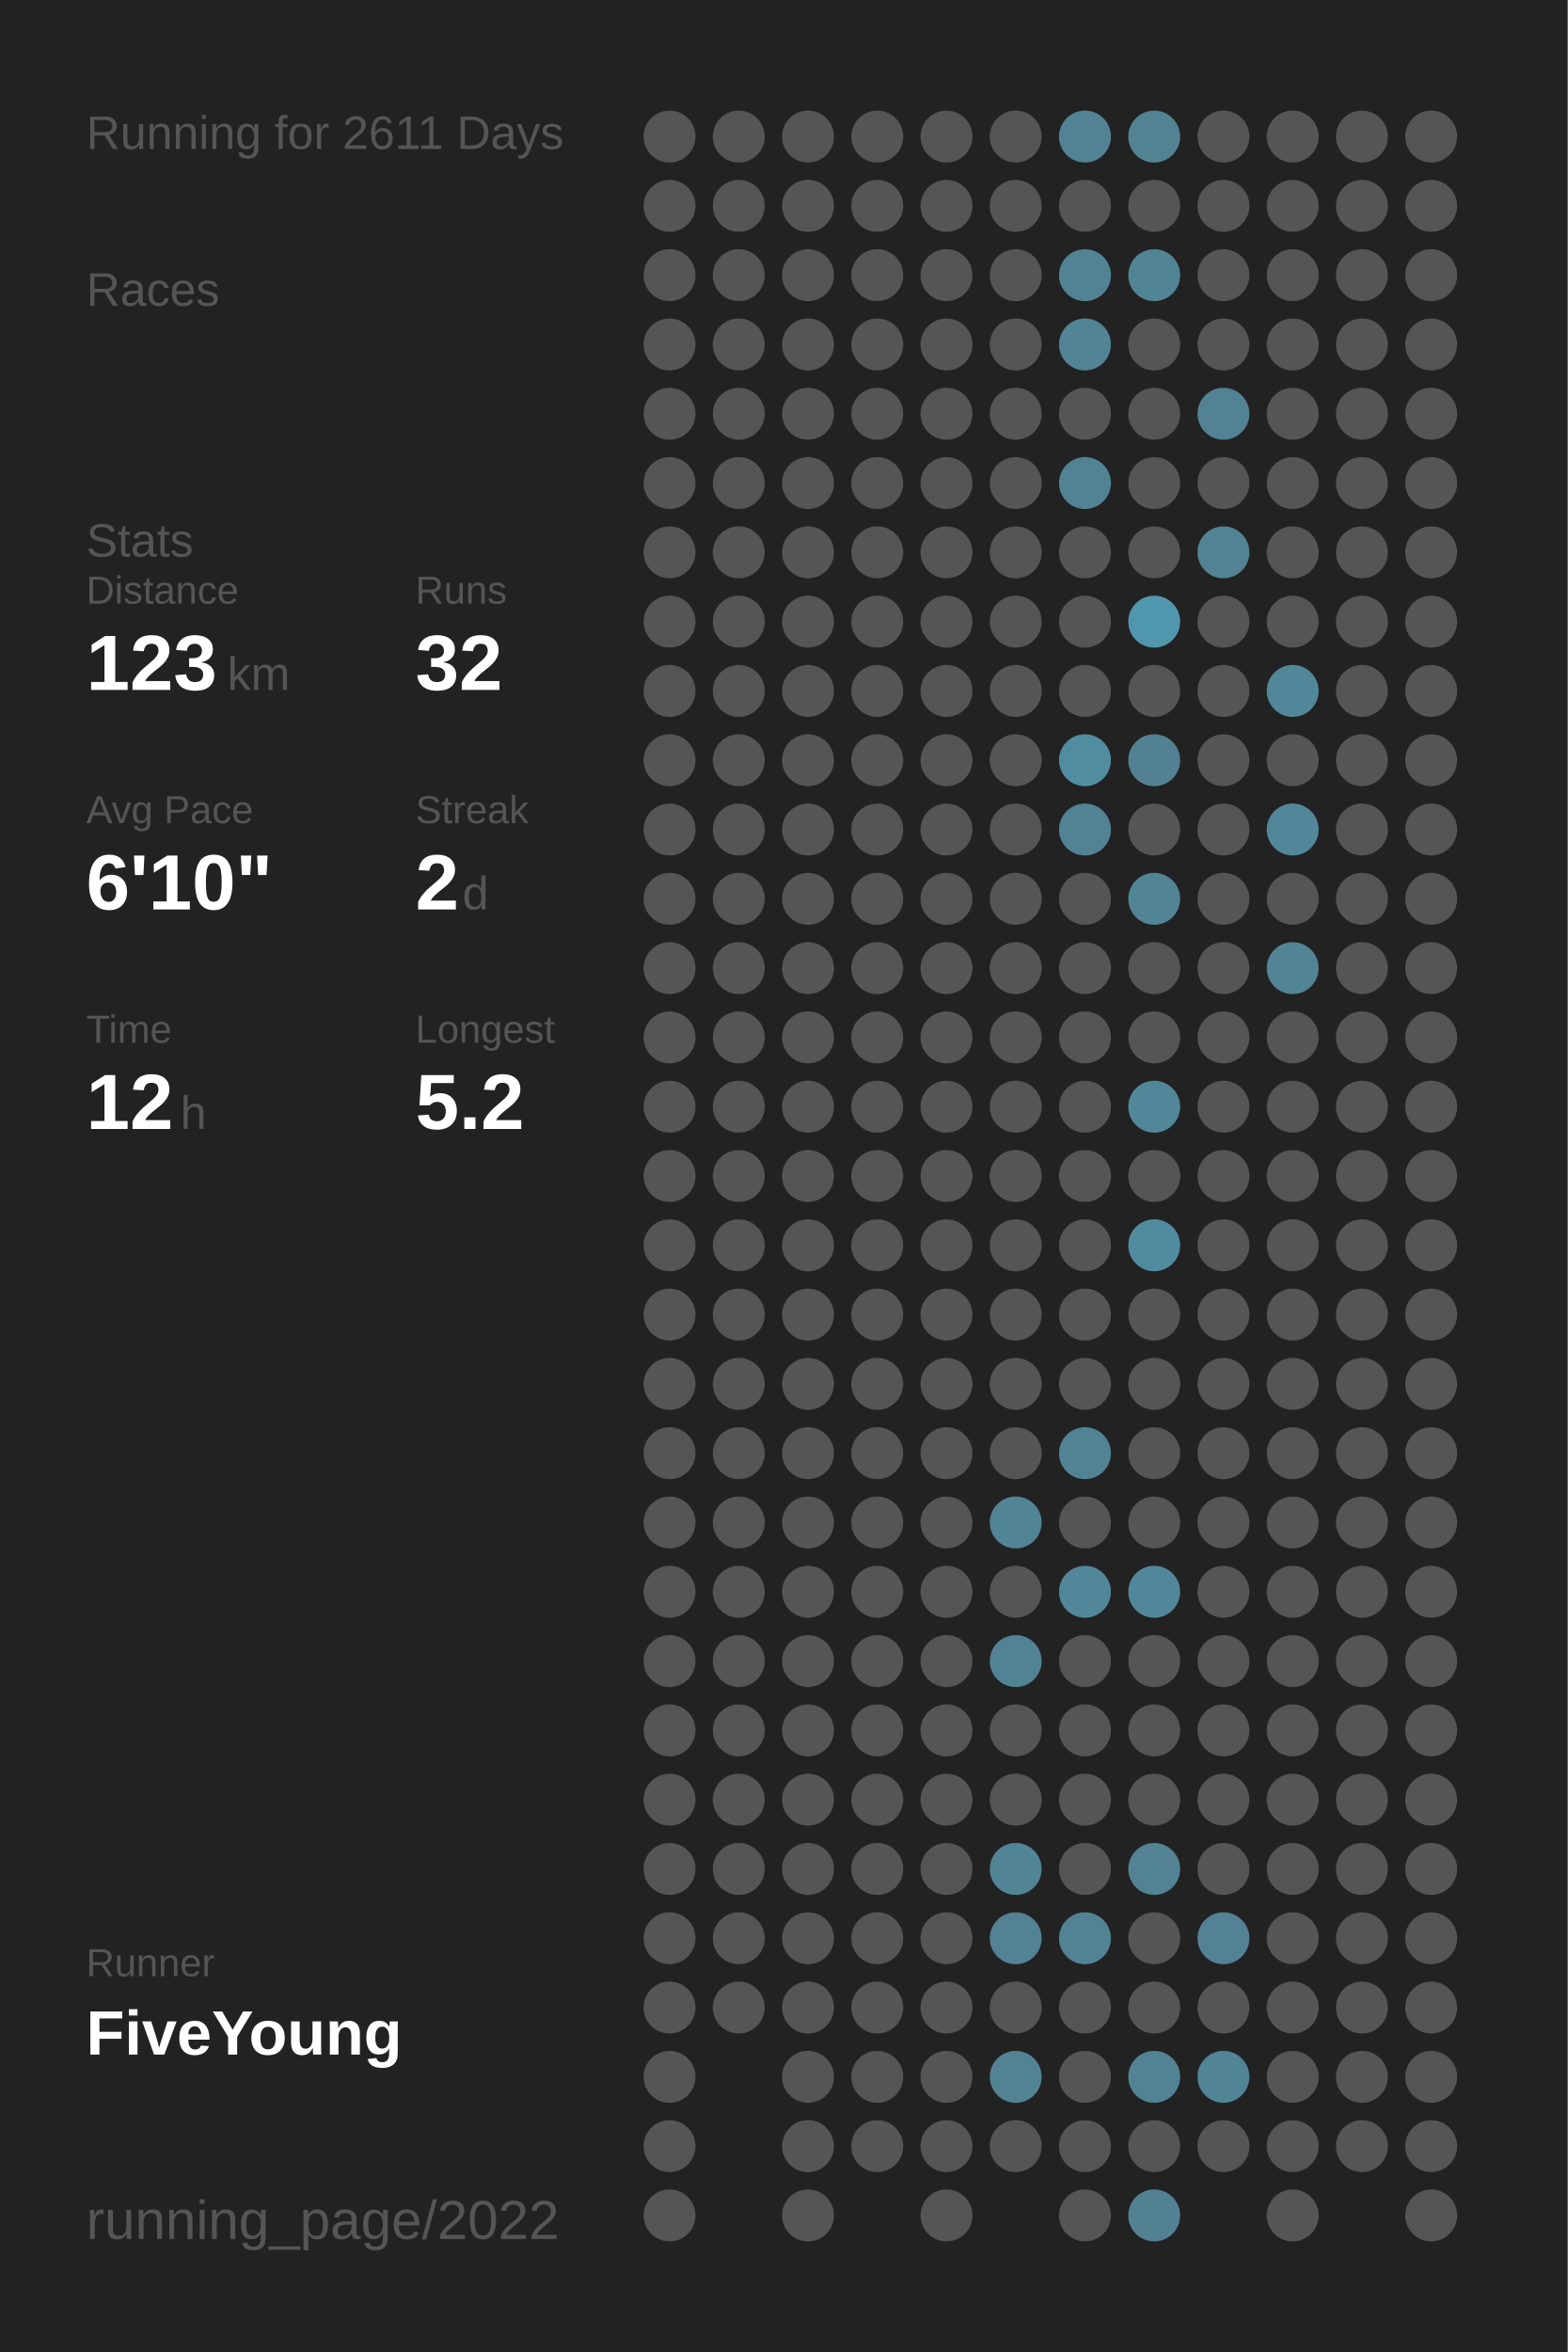
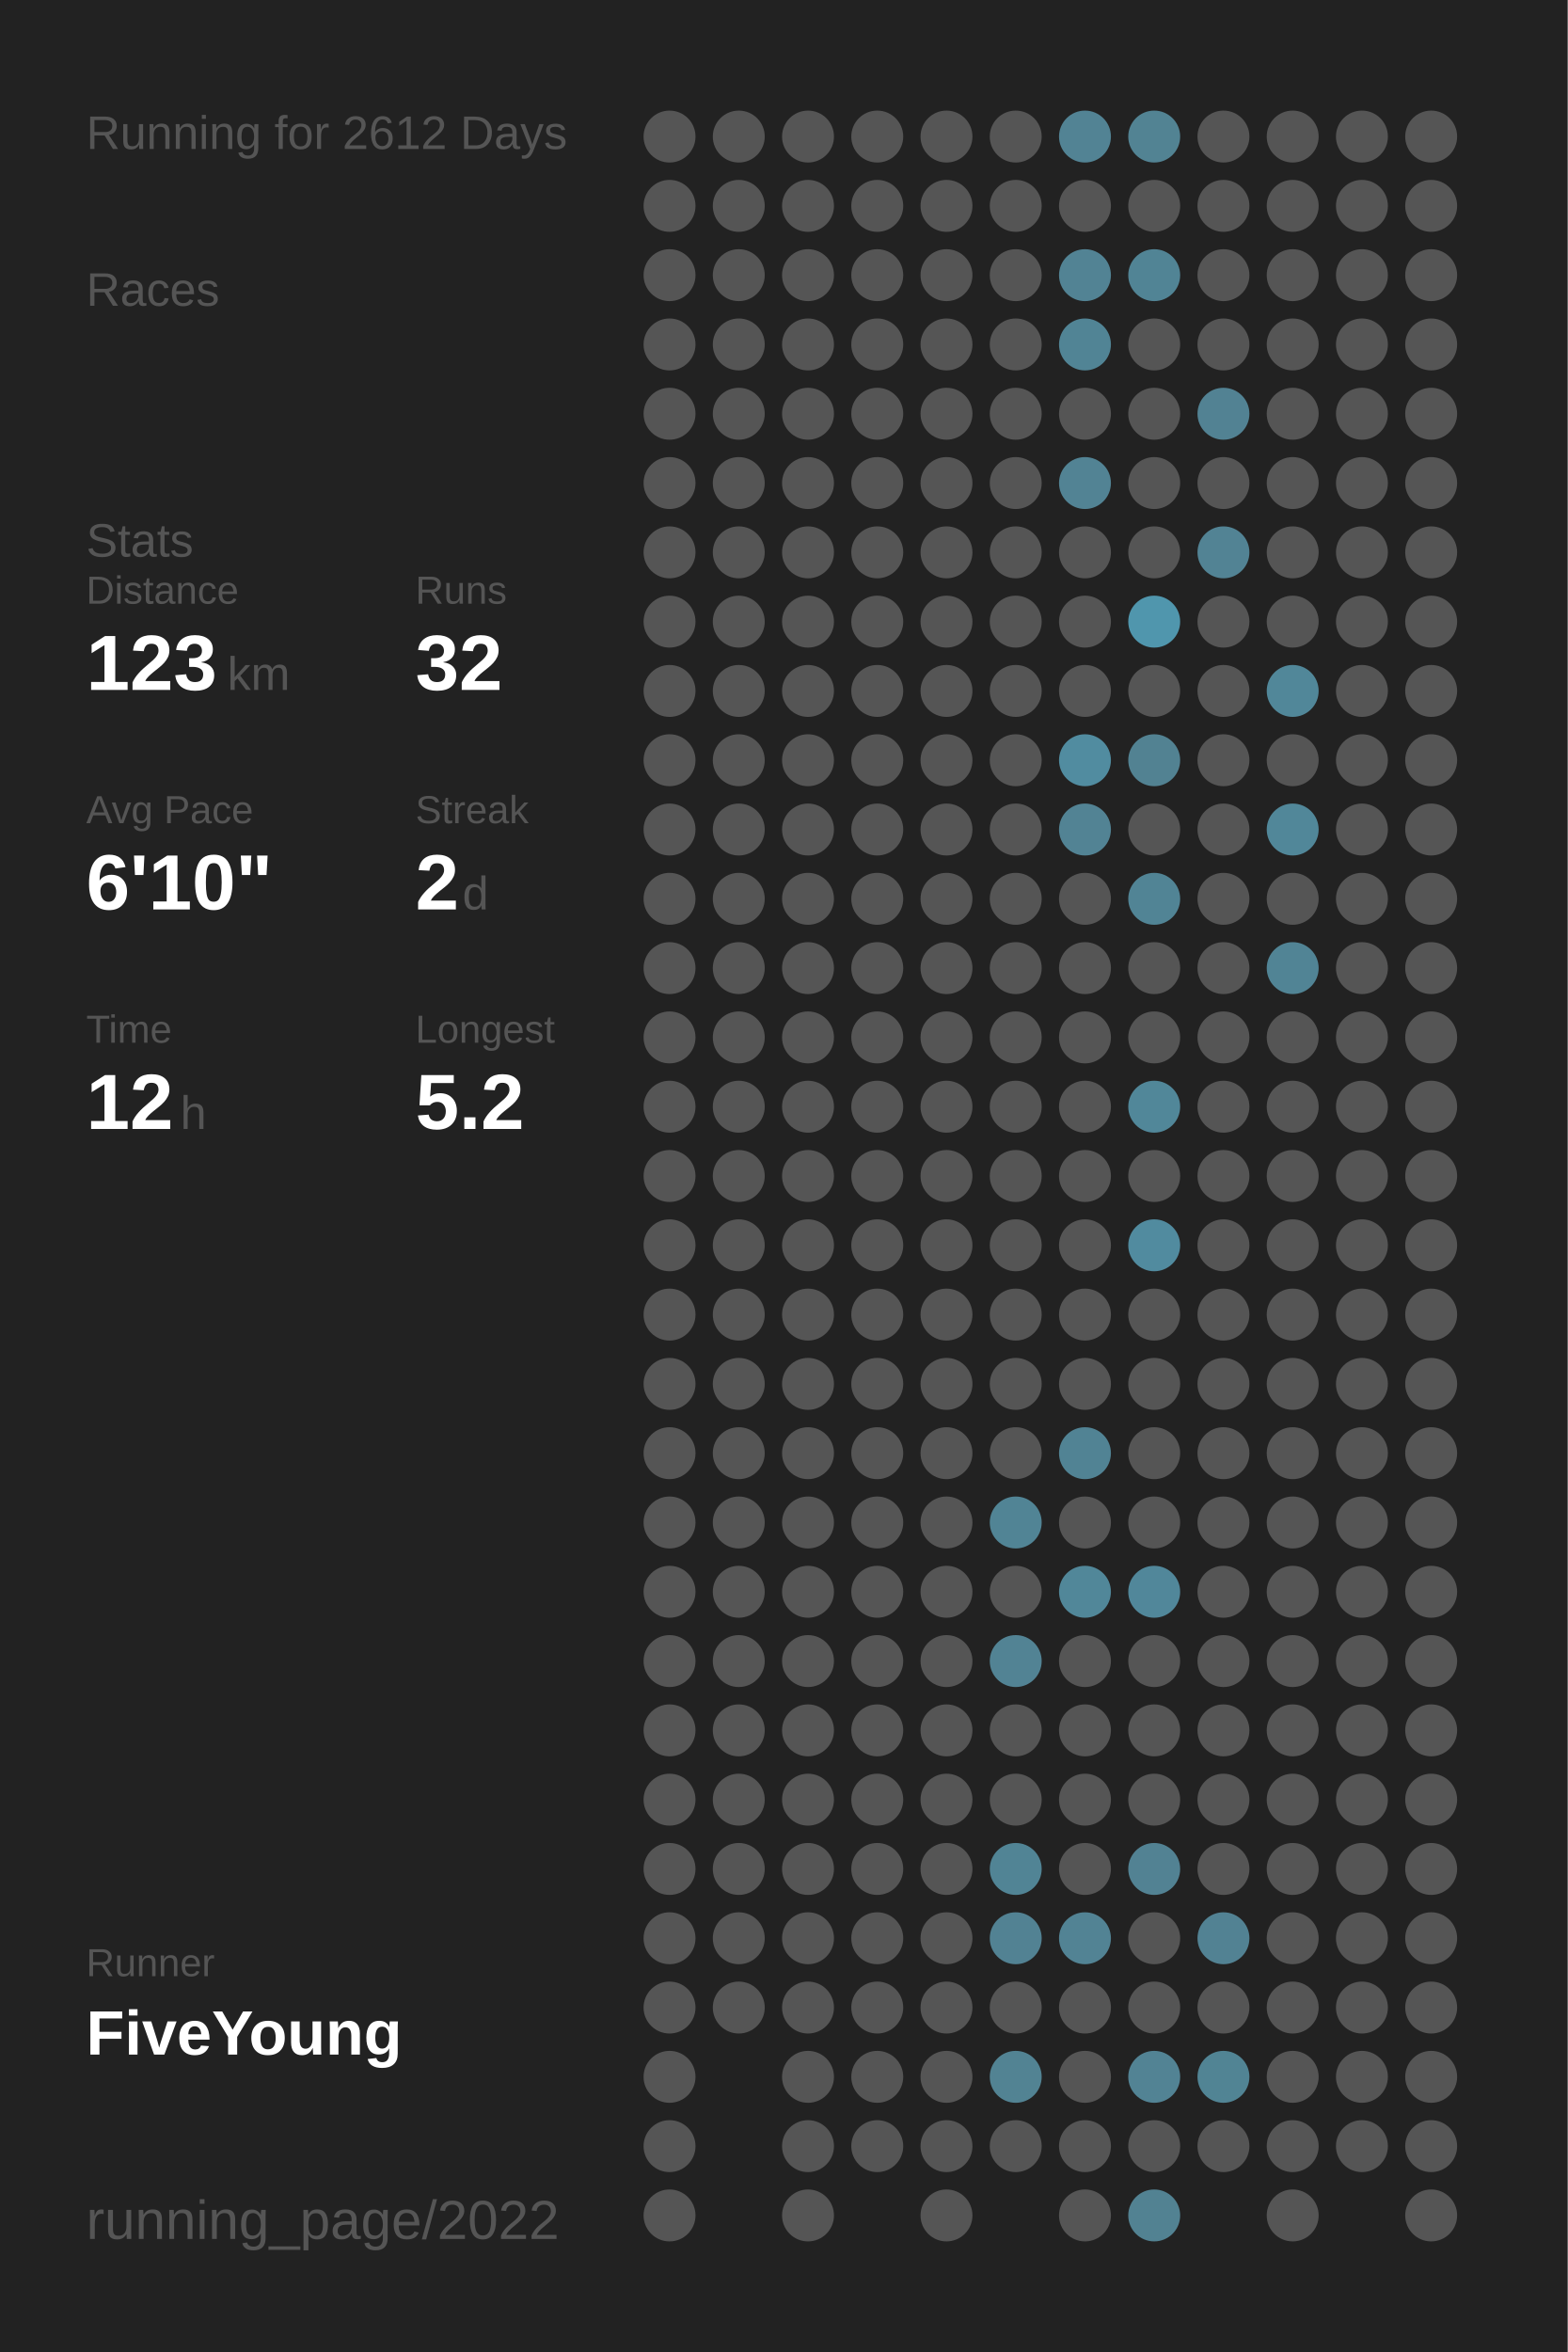
<svg xmlns="http://www.w3.org/2000/svg" baseProfile="full" height="300mm" version="1.1" viewBox="0,0,200,300" width="200mm">
  <defs />
  <rect fill="#222222" height="300" width="200" x="0" y="0" />
-   <text fill="#555555" style="font-size:6px; font-family:Arial;" x="11" y="19">Running for 2611 Days</text>
+   <text fill="#555555" style="font-size:6px; font-family:Arial;" x="11" y="19">Running for 2612 Days</text>
  <text fill="#555555" style="font-size:6px; font-family:Arial;" x="11" y="39">Races</text>
  <text fill="#555555" style="font-size:6px; font-family:Arial;" x="11" y="71">Stats</text>
  <text fill="#555555" style="font-size:5px; font-family:Arial;" x="11" y="77">Distance</text>
  <text fill="#FFFFFF" style="font-size:10px; font-family:Arial; font-weight:bold;" x="11" y="88">123</text>
  <text fill="#555555" style="font-size:6px; font-family:Arial;" x="29" y="88">km</text>
  <text fill="#555555" style="font-size:5px; font-family:Arial;" x="53" y="77">Runs</text>
  <text fill="#FFFFFF" style="font-size:10px; font-family:Arial; font-weight:bold;" x="53" y="88">32</text>
  <text fill="#555555" style="font-size:5px; font-family:Arial;" x="11" y="105">Avg Pace</text>
  <text fill="#FFFFFF" style="font-size:10px; font-family:Arial; font-weight:bold;" x="11" y="116">6'10"</text>
  <text fill="#555555" style="font-size:5px; font-family:Arial;" x="53" y="105">Streak</text>
  <text fill="#FFFFFF" style="font-size:10px; font-family:Arial; font-weight:bold;" x="53" y="116">2</text>
  <text fill="#555555" style="font-size:6px; font-family:Arial;" x="59" y="116">d</text>
  <text fill="#555555" style="font-size:5px; font-family:Arial;" x="11" y="133">Time</text>
  <text fill="#FFFFFF" style="font-size:10px; font-family:Arial; font-weight:bold;" x="11" y="144">12</text>
  <text fill="#555555" style="font-size:6px; font-family:Arial;" x="23" y="144">h</text>
  <text fill="#555555" style="font-size:5px; font-family:Arial;" x="53" y="133">Longest</text>
  <text fill="#FFFFFF" style="font-size:10px; font-family:Arial; font-weight:bold;" x="53" y="144">5.2</text>
  <text fill="#555555" style="font-size:5px; font-family:Arial;" x="11" y="252.065">Runner</text>
  <text fill="#FFFFFF" style="font-size:8px; font-family:Arial; font-weight:bold;" x="11" y="262.065">FiveYoung</text>
  <text fill="#555555" style="font-size:7px; font-family:Arial;" x="11" y="285.581">running_page/2022</text>
  <circle cx="85.417" cy="17.419" fill="#555555" r="3.312" />
  <circle cx="85.417" cy="26.258" fill="#555555" r="3.312" />
  <circle cx="85.417" cy="35.097" fill="#555555" r="3.312" />
  <circle cx="85.417" cy="43.935" fill="#555555" r="3.312" />
  <circle cx="85.417" cy="52.774" fill="#555555" r="3.312" />
  <circle cx="85.417" cy="61.613" fill="#555555" r="3.312" />
  <circle cx="85.417" cy="70.452" fill="#555555" r="3.312" />
  <circle cx="85.417" cy="79.29" fill="#555555" r="3.312" />
  <circle cx="85.417" cy="88.129" fill="#555555" r="3.312" />
  <circle cx="85.417" cy="96.968" fill="#555555" r="3.312" />
  <circle cx="85.417" cy="105.806" fill="#555555" r="3.312" />
  <circle cx="85.417" cy="114.645" fill="#555555" r="3.312" />
  <circle cx="85.417" cy="123.484" fill="#555555" r="3.312" />
  <circle cx="85.417" cy="132.323" fill="#555555" r="3.312" />
  <circle cx="85.417" cy="141.161" fill="#555555" r="3.312" />
  <circle cx="85.417" cy="150" fill="#555555" r="3.312" />
  <circle cx="85.417" cy="158.839" fill="#555555" r="3.312" />
  <circle cx="85.417" cy="167.677" fill="#555555" r="3.312" />
  <circle cx="85.417" cy="176.516" fill="#555555" r="3.312" />
  <circle cx="85.417" cy="185.355" fill="#555555" r="3.312" />
  <circle cx="85.417" cy="194.194" fill="#555555" r="3.312" />
  <circle cx="85.417" cy="203.032" fill="#555555" r="3.312" />
  <circle cx="85.417" cy="211.871" fill="#555555" r="3.312" />
  <circle cx="85.417" cy="220.71" fill="#555555" r="3.312" />
  <circle cx="85.417" cy="229.548" fill="#555555" r="3.312" />
  <circle cx="85.417" cy="238.387" fill="#555555" r="3.312" />
  <circle cx="85.417" cy="247.226" fill="#555555" r="3.312" />
  <circle cx="85.417" cy="256.065" fill="#555555" r="3.312" />
  <circle cx="85.417" cy="264.903" fill="#555555" r="3.312" />
  <circle cx="85.417" cy="273.742" fill="#555555" r="3.312" />
  <circle cx="85.417" cy="282.581" fill="#555555" r="3.312" />
  <circle cx="94.25" cy="17.419" fill="#555555" r="3.312" />
  <circle cx="94.25" cy="26.258" fill="#555555" r="3.312" />
  <circle cx="94.25" cy="35.097" fill="#555555" r="3.312" />
  <circle cx="94.25" cy="43.935" fill="#555555" r="3.312" />
  <circle cx="94.25" cy="52.774" fill="#555555" r="3.312" />
  <circle cx="94.25" cy="61.613" fill="#555555" r="3.312" />
  <circle cx="94.25" cy="70.452" fill="#555555" r="3.312" />
  <circle cx="94.25" cy="79.29" fill="#555555" r="3.312" />
  <circle cx="94.25" cy="88.129" fill="#555555" r="3.312" />
  <circle cx="94.25" cy="96.968" fill="#555555" r="3.312" />
  <circle cx="94.25" cy="105.806" fill="#555555" r="3.312" />
  <circle cx="94.25" cy="114.645" fill="#555555" r="3.312" />
  <circle cx="94.25" cy="123.484" fill="#555555" r="3.312" />
  <circle cx="94.25" cy="132.323" fill="#555555" r="3.312" />
  <circle cx="94.25" cy="141.161" fill="#555555" r="3.312" />
  <circle cx="94.25" cy="150" fill="#555555" r="3.312" />
  <circle cx="94.25" cy="158.839" fill="#555555" r="3.312" />
  <circle cx="94.25" cy="167.677" fill="#555555" r="3.312" />
  <circle cx="94.25" cy="176.516" fill="#555555" r="3.312" />
  <circle cx="94.25" cy="185.355" fill="#555555" r="3.312" />
  <circle cx="94.25" cy="194.194" fill="#555555" r="3.312" />
  <circle cx="94.25" cy="203.032" fill="#555555" r="3.312" />
  <circle cx="94.25" cy="211.871" fill="#555555" r="3.312" />
  <circle cx="94.25" cy="220.71" fill="#555555" r="3.312" />
  <circle cx="94.25" cy="229.548" fill="#555555" r="3.312" />
  <circle cx="94.25" cy="238.387" fill="#555555" r="3.312" />
  <circle cx="94.25" cy="247.226" fill="#555555" r="3.312" />
  <circle cx="94.25" cy="256.065" fill="#555555" r="3.312" />
  <circle cx="103.083" cy="17.419" fill="#555555" r="3.312" />
  <circle cx="103.083" cy="26.258" fill="#555555" r="3.312" />
  <circle cx="103.083" cy="35.097" fill="#555555" r="3.312" />
  <circle cx="103.083" cy="43.935" fill="#555555" r="3.312" />
  <circle cx="103.083" cy="52.774" fill="#555555" r="3.312" />
  <circle cx="103.083" cy="61.613" fill="#555555" r="3.312" />
  <circle cx="103.083" cy="70.452" fill="#555555" r="3.312" />
  <circle cx="103.083" cy="79.29" fill="#555555" r="3.312" />
  <circle cx="103.083" cy="88.129" fill="#555555" r="3.312" />
  <circle cx="103.083" cy="96.968" fill="#555555" r="3.312" />
  <circle cx="103.083" cy="105.806" fill="#555555" r="3.312" />
  <circle cx="103.083" cy="114.645" fill="#555555" r="3.312" />
  <circle cx="103.083" cy="123.484" fill="#555555" r="3.312" />
  <circle cx="103.083" cy="132.323" fill="#555555" r="3.312" />
  <circle cx="103.083" cy="141.161" fill="#555555" r="3.312" />
  <circle cx="103.083" cy="150" fill="#555555" r="3.312" />
  <circle cx="103.083" cy="158.839" fill="#555555" r="3.312" />
  <circle cx="103.083" cy="167.677" fill="#555555" r="3.312" />
  <circle cx="103.083" cy="176.516" fill="#555555" r="3.312" />
  <circle cx="103.083" cy="185.355" fill="#555555" r="3.312" />
  <circle cx="103.083" cy="194.194" fill="#555555" r="3.312" />
  <circle cx="103.083" cy="203.032" fill="#555555" r="3.312" />
  <circle cx="103.083" cy="211.871" fill="#555555" r="3.312" />
  <circle cx="103.083" cy="220.71" fill="#555555" r="3.312" />
  <circle cx="103.083" cy="229.548" fill="#555555" r="3.312" />
  <circle cx="103.083" cy="238.387" fill="#555555" r="3.312" />
  <circle cx="103.083" cy="247.226" fill="#555555" r="3.312" />
  <circle cx="103.083" cy="256.065" fill="#555555" r="3.312" />
  <circle cx="103.083" cy="264.903" fill="#555555" r="3.312" />
  <circle cx="103.083" cy="273.742" fill="#555555" r="3.312" />
  <circle cx="103.083" cy="282.581" fill="#555555" r="3.312" />
  <circle cx="111.917" cy="17.419" fill="#555555" r="3.312" />
  <circle cx="111.917" cy="26.258" fill="#555555" r="3.312" />
  <circle cx="111.917" cy="35.097" fill="#555555" r="3.312" />
  <circle cx="111.917" cy="43.935" fill="#555555" r="3.312" />
  <circle cx="111.917" cy="52.774" fill="#555555" r="3.312" />
  <circle cx="111.917" cy="61.613" fill="#555555" r="3.312" />
  <circle cx="111.917" cy="70.452" fill="#555555" r="3.312" />
  <circle cx="111.917" cy="79.29" fill="#555555" r="3.312" />
  <circle cx="111.917" cy="88.129" fill="#555555" r="3.312" />
  <circle cx="111.917" cy="96.968" fill="#555555" r="3.312" />
  <circle cx="111.917" cy="105.806" fill="#555555" r="3.312" />
  <circle cx="111.917" cy="114.645" fill="#555555" r="3.312" />
  <circle cx="111.917" cy="123.484" fill="#555555" r="3.312" />
  <circle cx="111.917" cy="132.323" fill="#555555" r="3.312" />
  <circle cx="111.917" cy="141.161" fill="#555555" r="3.312" />
  <circle cx="111.917" cy="150" fill="#555555" r="3.312" />
  <circle cx="111.917" cy="158.839" fill="#555555" r="3.312" />
  <circle cx="111.917" cy="167.677" fill="#555555" r="3.312" />
  <circle cx="111.917" cy="176.516" fill="#555555" r="3.312" />
  <circle cx="111.917" cy="185.355" fill="#555555" r="3.312" />
  <circle cx="111.917" cy="194.194" fill="#555555" r="3.312" />
  <circle cx="111.917" cy="203.032" fill="#555555" r="3.312" />
  <circle cx="111.917" cy="211.871" fill="#555555" r="3.312" />
  <circle cx="111.917" cy="220.71" fill="#555555" r="3.312" />
  <circle cx="111.917" cy="229.548" fill="#555555" r="3.312" />
  <circle cx="111.917" cy="238.387" fill="#555555" r="3.312" />
  <circle cx="111.917" cy="247.226" fill="#555555" r="3.312" />
  <circle cx="111.917" cy="256.065" fill="#555555" r="3.312" />
  <circle cx="111.917" cy="264.903" fill="#555555" r="3.312" />
  <circle cx="111.917" cy="273.742" fill="#555555" r="3.312" />
  <circle cx="120.75" cy="17.419" fill="#555555" r="3.312" />
  <circle cx="120.75" cy="26.258" fill="#555555" r="3.312" />
  <circle cx="120.75" cy="35.097" fill="#555555" r="3.312" />
  <circle cx="120.75" cy="43.935" fill="#555555" r="3.312" />
  <circle cx="120.75" cy="52.774" fill="#555555" r="3.312" />
  <circle cx="120.75" cy="61.613" fill="#555555" r="3.312" />
  <circle cx="120.75" cy="70.452" fill="#555555" r="3.312" />
  <circle cx="120.75" cy="79.29" fill="#555555" r="3.312" />
  <circle cx="120.75" cy="88.129" fill="#555555" r="3.312" />
  <circle cx="120.75" cy="96.968" fill="#555555" r="3.312" />
  <circle cx="120.75" cy="105.806" fill="#555555" r="3.312" />
  <circle cx="120.75" cy="114.645" fill="#555555" r="3.312" />
  <circle cx="120.75" cy="123.484" fill="#555555" r="3.312" />
  <circle cx="120.75" cy="132.323" fill="#555555" r="3.312" />
  <circle cx="120.75" cy="141.161" fill="#555555" r="3.312" />
  <circle cx="120.75" cy="150" fill="#555555" r="3.312" />
  <circle cx="120.75" cy="158.839" fill="#555555" r="3.312" />
  <circle cx="120.75" cy="167.677" fill="#555555" r="3.312" />
  <circle cx="120.75" cy="176.516" fill="#555555" r="3.312" />
  <circle cx="120.75" cy="185.355" fill="#555555" r="3.312" />
  <circle cx="120.75" cy="194.194" fill="#555555" r="3.312" />
  <circle cx="120.75" cy="203.032" fill="#555555" r="3.312" />
  <circle cx="120.75" cy="211.871" fill="#555555" r="3.312" />
  <circle cx="120.75" cy="220.71" fill="#555555" r="3.312" />
  <circle cx="120.75" cy="229.548" fill="#555555" r="3.312" />
  <circle cx="120.75" cy="238.387" fill="#555555" r="3.312" />
  <circle cx="120.75" cy="247.226" fill="#555555" r="3.312" />
  <circle cx="120.75" cy="256.065" fill="#555555" r="3.312" />
  <circle cx="120.75" cy="264.903" fill="#555555" r="3.312" />
  <circle cx="120.75" cy="273.742" fill="#555555" r="3.312" />
  <circle cx="120.75" cy="282.581" fill="#555555" r="3.312" />
  <circle cx="129.583" cy="17.419" fill="#555555" r="3.312" />
  <circle cx="129.583" cy="26.258" fill="#555555" r="3.312" />
  <circle cx="129.583" cy="35.097" fill="#555555" r="3.312" />
  <circle cx="129.583" cy="43.935" fill="#555555" r="3.312" />
  <circle cx="129.583" cy="52.774" fill="#555555" r="3.312" />
  <circle cx="129.583" cy="61.613" fill="#555555" r="3.312" />
  <circle cx="129.583" cy="70.452" fill="#555555" r="3.312" />
  <circle cx="129.583" cy="79.29" fill="#555555" r="3.312" />
  <circle cx="129.583" cy="88.129" fill="#555555" r="3.312" />
  <circle cx="129.583" cy="96.968" fill="#555555" r="3.312" />
  <circle cx="129.583" cy="105.806" fill="#555555" r="3.312" />
  <circle cx="129.583" cy="114.645" fill="#555555" r="3.312" />
  <circle cx="129.583" cy="123.484" fill="#555555" r="3.312" />
  <circle cx="129.583" cy="132.323" fill="#555555" r="3.312" />
  <circle cx="129.583" cy="141.161" fill="#555555" r="3.312" />
  <circle cx="129.583" cy="150" fill="#555555" r="3.312" />
  <circle cx="129.583" cy="158.839" fill="#555555" r="3.312" />
  <circle cx="129.583" cy="167.677" fill="#555555" r="3.312" />
  <circle cx="129.583" cy="176.516" fill="#555555" r="3.312" />
  <circle cx="129.583" cy="185.355" fill="#555555" r="3.312" />
  <circle cx="129.583" cy="194.194" fill="#518495" r="3.312" />
  <circle cx="129.583" cy="203.032" fill="#555555" r="3.312" />
  <circle cx="129.583" cy="211.871" fill="#528394" r="3.312" />
  <circle cx="129.583" cy="220.71" fill="#555555" r="3.312" />
  <circle cx="129.583" cy="229.548" fill="#555555" r="3.312" />
  <circle cx="129.583" cy="238.387" fill="#518495" r="3.312" />
  <circle cx="129.583" cy="247.226" fill="#528293" r="3.312" />
  <circle cx="129.583" cy="256.065" fill="#555555" r="3.312" />
  <circle cx="129.583" cy="264.903" fill="#528393" r="3.312" />
  <circle cx="129.583" cy="273.742" fill="#555555" r="3.312" />
  <circle cx="138.417" cy="17.419" fill="#528394" r="3.312" />
  <circle cx="138.417" cy="26.258" fill="#555555" r="3.312" />
  <circle cx="138.417" cy="35.097" fill="#528394" r="3.312" />
  <circle cx="138.417" cy="43.935" fill="#518495" r="3.312" />
  <circle cx="138.417" cy="52.774" fill="#555555" r="3.312" />
  <circle cx="138.417" cy="61.613" fill="#528394" r="3.312" />
  <circle cx="138.417" cy="70.452" fill="#555555" r="3.312" />
  <circle cx="138.417" cy="79.29" fill="#555555" r="3.312" />
  <circle cx="138.417" cy="88.129" fill="#555555" r="3.312" />
  <circle cx="138.417" cy="96.968" fill="#518ca0" r="3.312" />
  <circle cx="138.417" cy="105.806" fill="#528394" r="3.312" />
  <circle cx="138.417" cy="114.645" fill="#555555" r="3.312" />
  <circle cx="138.417" cy="123.484" fill="#555555" r="3.312" />
  <circle cx="138.417" cy="132.323" fill="#555555" r="3.312" />
  <circle cx="138.417" cy="141.161" fill="#555555" r="3.312" />
  <circle cx="138.417" cy="150" fill="#555555" r="3.312" />
  <circle cx="138.417" cy="158.839" fill="#555555" r="3.312" />
  <circle cx="138.417" cy="167.677" fill="#555555" r="3.312" />
  <circle cx="138.417" cy="176.516" fill="#555555" r="3.312" />
  <circle cx="138.417" cy="185.355" fill="#518394" r="3.312" />
  <circle cx="138.417" cy="194.194" fill="#555555" r="3.312" />
  <circle cx="138.417" cy="203.032" fill="#518799" r="3.312" />
  <circle cx="138.417" cy="211.871" fill="#555555" r="3.312" />
  <circle cx="138.417" cy="220.71" fill="#555555" r="3.312" />
  <circle cx="138.417" cy="229.548" fill="#555555" r="3.312" />
  <circle cx="138.417" cy="238.387" fill="#555555" r="3.312" />
  <circle cx="138.417" cy="247.226" fill="#528394" r="3.312" />
  <circle cx="138.417" cy="256.065" fill="#555555" r="3.312" />
  <circle cx="138.417" cy="264.903" fill="#555555" r="3.312" />
  <circle cx="138.417" cy="273.742" fill="#555555" r="3.312" />
  <circle cx="138.417" cy="282.581" fill="#555555" r="3.312" />
  <circle cx="147.25" cy="17.419" fill="#528393" r="3.312" />
  <circle cx="147.25" cy="26.258" fill="#555555" r="3.312" />
  <circle cx="147.25" cy="35.097" fill="#518495" r="3.312" />
  <circle cx="147.25" cy="43.935" fill="#555555" r="3.312" />
  <circle cx="147.25" cy="52.774" fill="#555555" r="3.312" />
  <circle cx="147.25" cy="61.613" fill="#555555" r="3.312" />
  <circle cx="147.25" cy="70.452" fill="#555555" r="3.312" />
  <circle cx="147.25" cy="79.29" fill="#5096ad" r="3.312" />
  <circle cx="147.25" cy="88.129" fill="#555555" r="3.312" />
  <circle cx="147.25" cy="96.968" fill="#528292" r="3.312" />
  <circle cx="147.25" cy="105.806" fill="#555555" r="3.312" />
  <circle cx="147.25" cy="114.645" fill="#518495" r="3.312" />
  <circle cx="147.25" cy="123.484" fill="#555555" r="3.312" />
  <circle cx="147.25" cy="132.323" fill="#555555" r="3.312" />
  <circle cx="147.25" cy="141.161" fill="#518799" r="3.312" />
  <circle cx="147.25" cy="150" fill="#555555" r="3.312" />
  <circle cx="147.25" cy="158.839" fill="#518b9f" r="3.312" />
  <circle cx="147.25" cy="167.677" fill="#555555" r="3.312" />
  <circle cx="147.25" cy="176.516" fill="#555555" r="3.312" />
  <circle cx="147.25" cy="185.355" fill="#555555" r="3.312" />
  <circle cx="147.25" cy="194.194" fill="#555555" r="3.312" />
  <circle cx="147.25" cy="203.032" fill="#51879a" r="3.312" />
  <circle cx="147.25" cy="211.871" fill="#555555" r="3.312" />
  <circle cx="147.25" cy="220.71" fill="#555555" r="3.312" />
  <circle cx="147.25" cy="229.548" fill="#555555" r="3.312" />
  <circle cx="147.25" cy="238.387" fill="#528293" r="3.312" />
  <circle cx="147.25" cy="247.226" fill="#555555" r="3.312" />
  <circle cx="147.25" cy="256.065" fill="#555555" r="3.312" />
  <circle cx="147.25" cy="264.903" fill="#528394" r="3.312" />
  <circle cx="147.25" cy="273.742" fill="#555555" r="3.312" />
  <circle cx="147.25" cy="282.581" fill="#528292" r="3.312" />
  <circle cx="156.083" cy="17.419" fill="#555555" r="3.312" />
  <circle cx="156.083" cy="26.258" fill="#555555" r="3.312" />
  <circle cx="156.083" cy="35.097" fill="#555555" r="3.312" />
  <circle cx="156.083" cy="43.935" fill="#555555" r="3.312" />
  <circle cx="156.083" cy="52.774" fill="#528293" r="3.312" />
  <circle cx="156.083" cy="61.613" fill="#555555" r="3.312" />
  <circle cx="156.083" cy="70.452" fill="#528394" r="3.312" />
  <circle cx="156.083" cy="79.29" fill="#555555" r="3.312" />
  <circle cx="156.083" cy="88.129" fill="#555555" r="3.312" />
  <circle cx="156.083" cy="96.968" fill="#555555" r="3.312" />
  <circle cx="156.083" cy="105.806" fill="#555555" r="3.312" />
  <circle cx="156.083" cy="114.645" fill="#555555" r="3.312" />
  <circle cx="156.083" cy="123.484" fill="#555555" r="3.312" />
  <circle cx="156.083" cy="132.323" fill="#555555" r="3.312" />
  <circle cx="156.083" cy="141.161" fill="#555555" r="3.312" />
  <circle cx="156.083" cy="150" fill="#555555" r="3.312" />
  <circle cx="156.083" cy="158.839" fill="#555555" r="3.312" />
  <circle cx="156.083" cy="167.677" fill="#555555" r="3.312" />
  <circle cx="156.083" cy="176.516" fill="#555555" r="3.312" />
  <circle cx="156.083" cy="185.355" fill="#555555" r="3.312" />
  <circle cx="156.083" cy="194.194" fill="#555555" r="3.312" />
  <circle cx="156.083" cy="203.032" fill="#555555" r="3.312" />
  <circle cx="156.083" cy="211.871" fill="#555555" r="3.312" />
  <circle cx="156.083" cy="220.71" fill="#555555" r="3.312" />
  <circle cx="156.083" cy="229.548" fill="#555555" r="3.312" />
  <circle cx="156.083" cy="238.387" fill="#555555" r="3.312" />
  <circle cx="156.083" cy="247.226" fill="#528293" r="3.312" />
  <circle cx="156.083" cy="256.065" fill="#555555" r="3.312" />
  <circle cx="156.083" cy="264.903" fill="#518494" r="3.312" />
  <circle cx="156.083" cy="273.742" fill="#555555" r="3.312" />
  <circle cx="164.917" cy="17.419" fill="#555555" r="3.312" />
  <circle cx="164.917" cy="26.258" fill="#555555" r="3.312" />
  <circle cx="164.917" cy="35.097" fill="#555555" r="3.312" />
  <circle cx="164.917" cy="43.935" fill="#555555" r="3.312" />
  <circle cx="164.917" cy="52.774" fill="#555555" r="3.312" />
  <circle cx="164.917" cy="61.613" fill="#555555" r="3.312" />
  <circle cx="164.917" cy="70.452" fill="#555555" r="3.312" />
  <circle cx="164.917" cy="79.29" fill="#555555" r="3.312" />
  <circle cx="164.917" cy="88.129" fill="#518799" r="3.312" />
  <circle cx="164.917" cy="96.968" fill="#555555" r="3.312" />
  <circle cx="164.917" cy="105.806" fill="#518799" r="3.312" />
  <circle cx="164.917" cy="114.645" fill="#555555" r="3.312" />
  <circle cx="164.917" cy="123.484" fill="#518495" r="3.312" />
  <circle cx="164.917" cy="132.323" fill="#555555" r="3.312" />
  <circle cx="164.917" cy="141.161" fill="#555555" r="3.312" />
  <circle cx="164.917" cy="150" fill="#555555" r="3.312" />
  <circle cx="164.917" cy="158.839" fill="#555555" r="3.312" />
  <circle cx="164.917" cy="167.677" fill="#555555" r="3.312" />
  <circle cx="164.917" cy="176.516" fill="#555555" r="3.312" />
  <circle cx="164.917" cy="185.355" fill="#555555" r="3.312" />
  <circle cx="164.917" cy="194.194" fill="#555555" r="3.312" />
  <circle cx="164.917" cy="203.032" fill="#555555" r="3.312" />
  <circle cx="164.917" cy="211.871" fill="#555555" r="3.312" />
  <circle cx="164.917" cy="220.71" fill="#555555" r="3.312" />
  <circle cx="164.917" cy="229.548" fill="#555555" r="3.312" />
  <circle cx="164.917" cy="238.387" fill="#555555" r="3.312" />
  <circle cx="164.917" cy="247.226" fill="#555555" r="3.312" />
  <circle cx="164.917" cy="256.065" fill="#555555" r="3.312" />
  <circle cx="164.917" cy="264.903" fill="#555555" r="3.312" />
  <circle cx="164.917" cy="273.742" fill="#555555" r="3.312" />
  <circle cx="164.917" cy="282.581" fill="#555555" r="3.312" />
  <circle cx="173.75" cy="17.419" fill="#555555" r="3.312" />
  <circle cx="173.75" cy="26.258" fill="#555555" r="3.312" />
  <circle cx="173.75" cy="35.097" fill="#555555" r="3.312" />
  <circle cx="173.75" cy="43.935" fill="#555555" r="3.312" />
  <circle cx="173.75" cy="52.774" fill="#555555" r="3.312" />
  <circle cx="173.75" cy="61.613" fill="#555555" r="3.312" />
  <circle cx="173.75" cy="70.452" fill="#555555" r="3.312" />
  <circle cx="173.75" cy="79.29" fill="#555555" r="3.312" />
  <circle cx="173.75" cy="88.129" fill="#555555" r="3.312" />
  <circle cx="173.75" cy="96.968" fill="#555555" r="3.312" />
  <circle cx="173.75" cy="105.806" fill="#555555" r="3.312" />
  <circle cx="173.75" cy="114.645" fill="#555555" r="3.312" />
  <circle cx="173.75" cy="123.484" fill="#555555" r="3.312" />
  <circle cx="173.75" cy="132.323" fill="#555555" r="3.312" />
  <circle cx="173.75" cy="141.161" fill="#555555" r="3.312" />
  <circle cx="173.75" cy="150" fill="#555555" r="3.312" />
  <circle cx="173.75" cy="158.839" fill="#555555" r="3.312" />
  <circle cx="173.75" cy="167.677" fill="#555555" r="3.312" />
  <circle cx="173.75" cy="176.516" fill="#555555" r="3.312" />
  <circle cx="173.75" cy="185.355" fill="#555555" r="3.312" />
  <circle cx="173.75" cy="194.194" fill="#555555" r="3.312" />
  <circle cx="173.75" cy="203.032" fill="#555555" r="3.312" />
  <circle cx="173.75" cy="211.871" fill="#555555" r="3.312" />
  <circle cx="173.75" cy="220.71" fill="#555555" r="3.312" />
  <circle cx="173.75" cy="229.548" fill="#555555" r="3.312" />
  <circle cx="173.75" cy="238.387" fill="#555555" r="3.312" />
  <circle cx="173.75" cy="247.226" fill="#555555" r="3.312" />
  <circle cx="173.75" cy="256.065" fill="#555555" r="3.312" />
  <circle cx="173.75" cy="264.903" fill="#555555" r="3.312" />
  <circle cx="173.75" cy="273.742" fill="#555555" r="3.312" />
  <circle cx="182.583" cy="17.419" fill="#555555" r="3.312" />
  <circle cx="182.583" cy="26.258" fill="#555555" r="3.312" />
  <circle cx="182.583" cy="35.097" fill="#555555" r="3.312" />
  <circle cx="182.583" cy="43.935" fill="#555555" r="3.312" />
  <circle cx="182.583" cy="52.774" fill="#555555" r="3.312" />
  <circle cx="182.583" cy="61.613" fill="#555555" r="3.312" />
  <circle cx="182.583" cy="70.452" fill="#555555" r="3.312" />
  <circle cx="182.583" cy="79.29" fill="#555555" r="3.312" />
  <circle cx="182.583" cy="88.129" fill="#555555" r="3.312" />
  <circle cx="182.583" cy="96.968" fill="#555555" r="3.312" />
  <circle cx="182.583" cy="105.806" fill="#555555" r="3.312" />
  <circle cx="182.583" cy="114.645" fill="#555555" r="3.312" />
  <circle cx="182.583" cy="123.484" fill="#555555" r="3.312" />
  <circle cx="182.583" cy="132.323" fill="#555555" r="3.312" />
  <circle cx="182.583" cy="141.161" fill="#555555" r="3.312" />
  <circle cx="182.583" cy="150" fill="#555555" r="3.312" />
  <circle cx="182.583" cy="158.839" fill="#555555" r="3.312" />
  <circle cx="182.583" cy="167.677" fill="#555555" r="3.312" />
  <circle cx="182.583" cy="176.516" fill="#555555" r="3.312" />
  <circle cx="182.583" cy="185.355" fill="#555555" r="3.312" />
  <circle cx="182.583" cy="194.194" fill="#555555" r="3.312" />
  <circle cx="182.583" cy="203.032" fill="#555555" r="3.312" />
  <circle cx="182.583" cy="211.871" fill="#555555" r="3.312" />
  <circle cx="182.583" cy="220.71" fill="#555555" r="3.312" />
  <circle cx="182.583" cy="229.548" fill="#555555" r="3.312" />
  <circle cx="182.583" cy="238.387" fill="#555555" r="3.312" />
  <circle cx="182.583" cy="247.226" fill="#555555" r="3.312" />
  <circle cx="182.583" cy="256.065" fill="#555555" r="3.312" />
  <circle cx="182.583" cy="264.903" fill="#555555" r="3.312" />
  <circle cx="182.583" cy="273.742" fill="#555555" r="3.312" />
  <circle cx="182.583" cy="282.581" fill="#555555" r="3.312" />
</svg>
